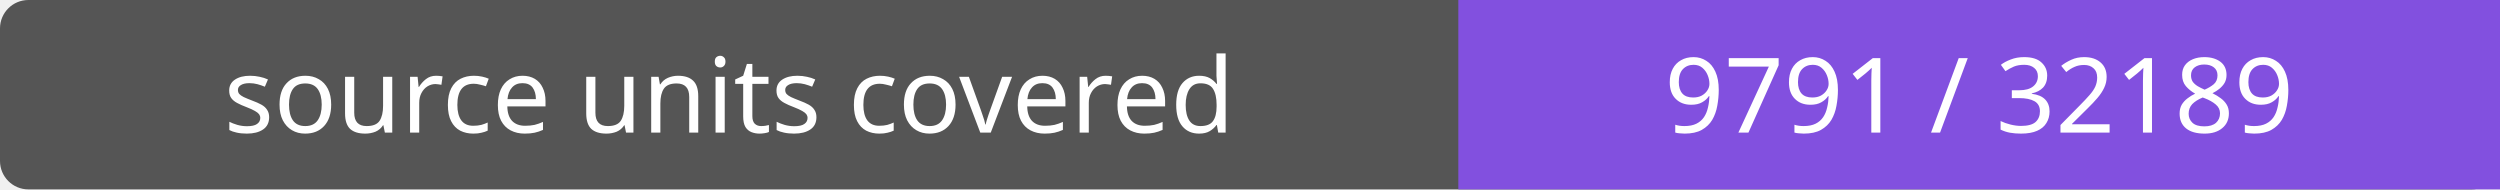
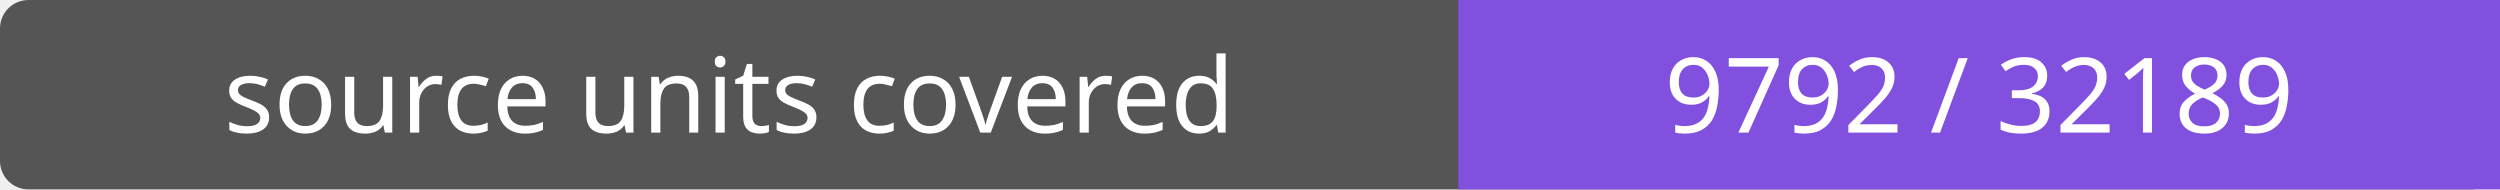
- <svg xmlns="http://www.w3.org/2000/svg" width="264" height="20" role="img" aria-label="source units covered: 9791 / 32189">
+ <svg xmlns="http://www.w3.org/2000/svg" width="264" height="20" role="img" aria-label="source units covered: 9792 / 32189">
  <rect width="264" height="20" rx="3" fill="#555" />
  <path fill="#8250df" d="M154 0h110v20H154z" />
  <g fill="#fff" text-anchor="middle" font-family="Verdana,sans-serif" font-size="11">
    <text x="77.0" y="14">source units covered</text>
-     <text x="209.0" y="14">9791 / 32189</text>
+     <text x="209.0" y="14">9792 / 32189</text>
  </g>
</svg>
